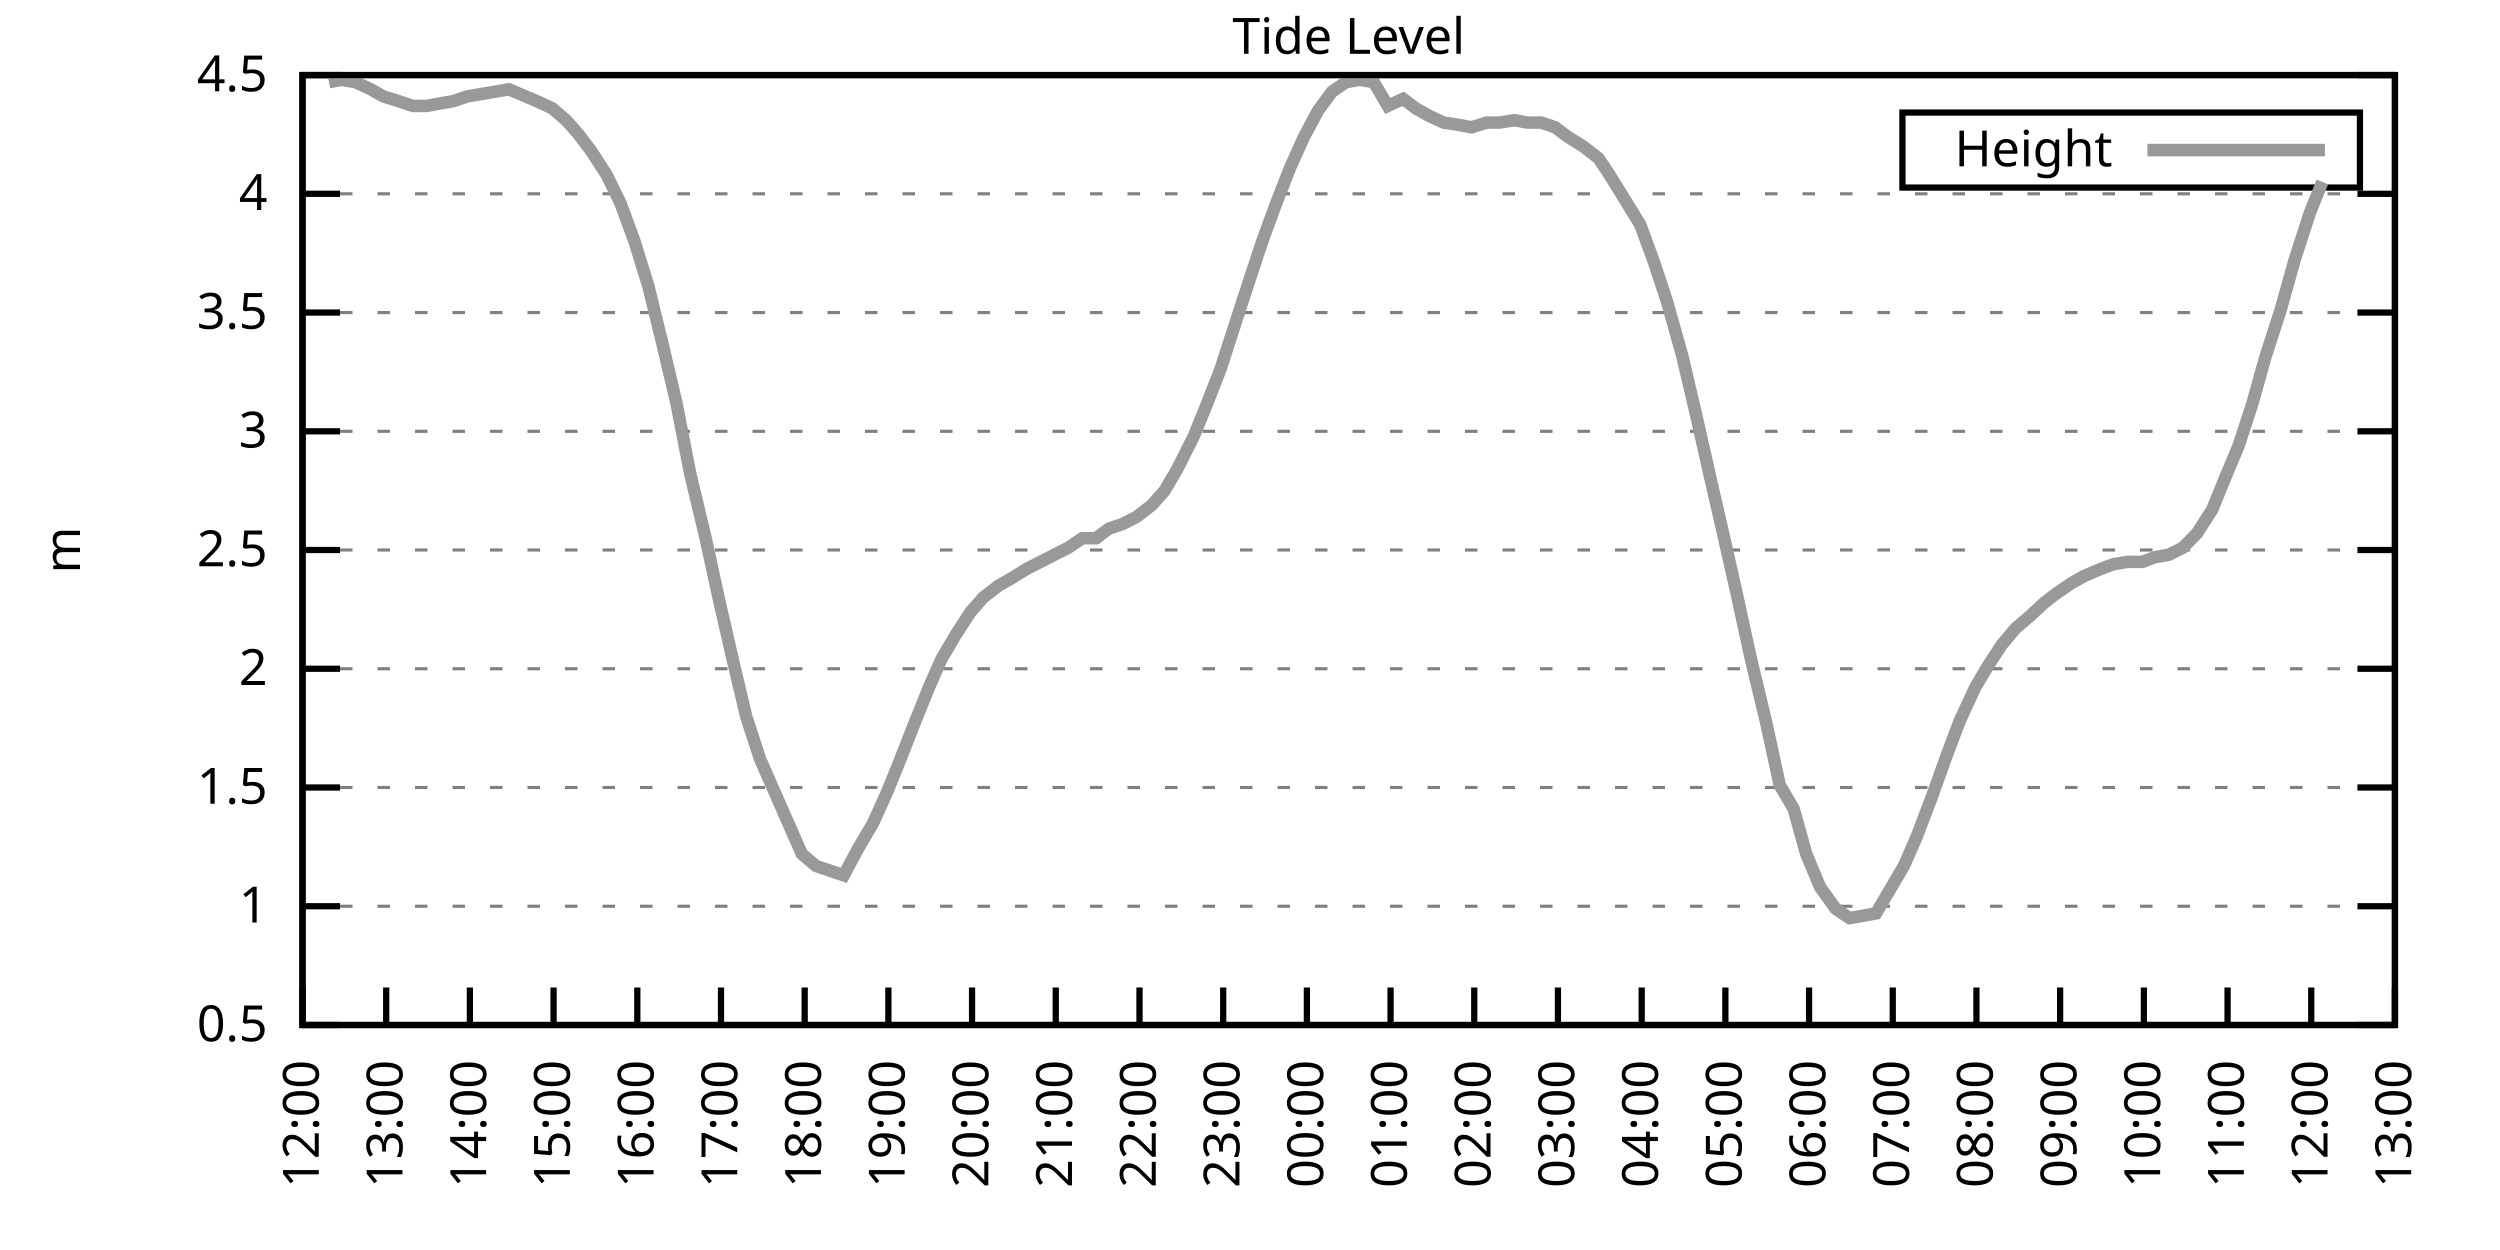
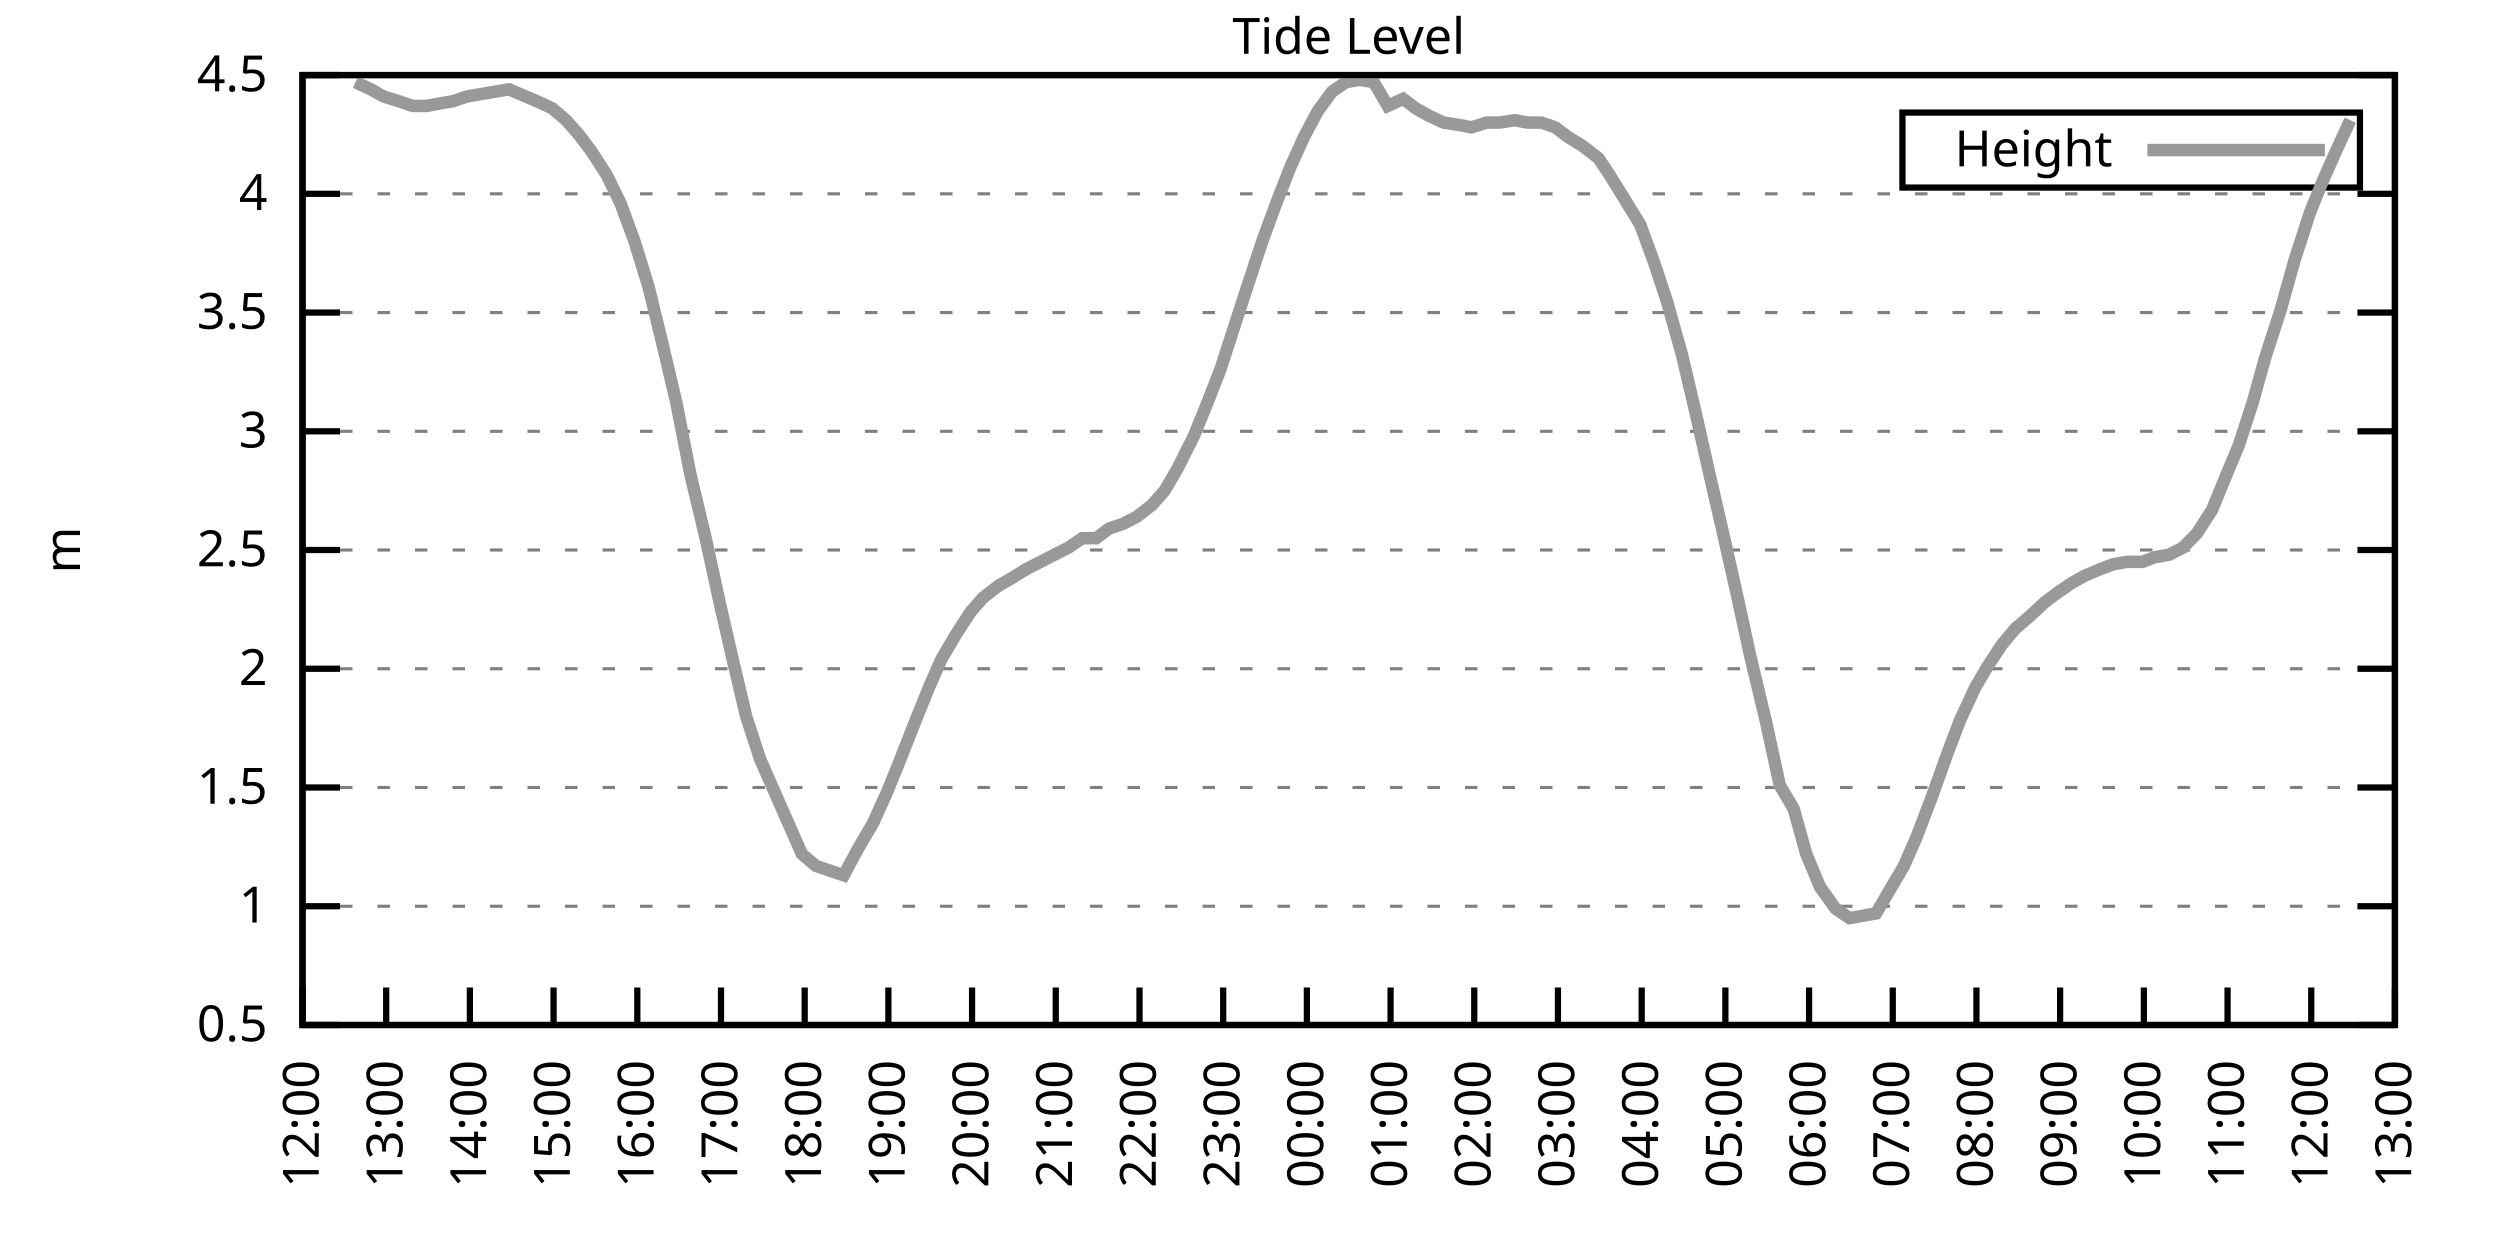
<svg xmlns="http://www.w3.org/2000/svg" xmlns:xlink="http://www.w3.org/1999/xlink" width="400" height="200" viewBox="0 0 400 200">
  <g id="gnuplot_canvas">
    <rect x="0" y="0" width="400" height="200" fill="none" />
    <defs>
      <circle id="gpDot" r="0.5" stroke-width="0.5" stroke="currentColor" />
      <path id="gpPt0" stroke-width="0.333" stroke="currentColor" d="M-1,0 h2 M0,-1 v2" />
      <path id="gpPt1" stroke-width="0.333" stroke="currentColor" d="M-1,-1 L1,1 M1,-1 L-1,1" />
      <path id="gpPt2" stroke-width="0.333" stroke="currentColor" d="M-1,0 L1,0 M0,-1 L0,1 M-1,-1 L1,1 M-1,1 L1,-1" />
      <rect id="gpPt3" stroke-width="0.333" stroke="currentColor" x="-1" y="-1" width="2" height="2" />
      <rect id="gpPt4" stroke-width="0.333" stroke="currentColor" fill="currentColor" x="-1" y="-1" width="2" height="2" />
      <circle id="gpPt5" stroke-width="0.333" stroke="currentColor" cx="0" cy="0" r="1" />
      <use xlink:href="#gpPt5" id="gpPt6" fill="currentColor" stroke="none" />
      <path id="gpPt7" stroke-width="0.333" stroke="currentColor" d="M0,-1.33 L-1.33,0.67 L1.33,0.67 z" />
      <use xlink:href="#gpPt7" id="gpPt8" fill="currentColor" stroke="none" />
      <use xlink:href="#gpPt7" id="gpPt9" stroke="currentColor" transform="rotate(180)" />
      <use xlink:href="#gpPt9" id="gpPt10" fill="currentColor" stroke="none" />
      <use xlink:href="#gpPt3" id="gpPt11" stroke="currentColor" transform="rotate(45)" />
      <use xlink:href="#gpPt11" id="gpPt12" fill="currentColor" stroke="none" />
      <path id="gpPt13" stroke-width="0.333" stroke="currentColor" d="M0,1.330 L1.265,0.411 L0.782,-1.067 L-0.782,-1.076 L-1.265,0.411 z" />
      <use xlink:href="#gpPt13" id="gpPt14" fill="currentColor" stroke="none" />
      <filter id="textbox" filterUnits="objectBoundingBox" x="0" y="0" height="1" width="1">
        <feFlood flood-color="white" flood-opacity="1" result="bgnd" />
        <feComposite in="SourceGraphic" in2="bgnd" operator="atop" />
      </filter>
      <filter id="greybox" filterUnits="objectBoundingBox" x="0" y="0" height="1" width="1">
        <feFlood flood-color="lightgrey" flood-opacity="1" result="grey" />
        <feComposite in="SourceGraphic" in2="grey" operator="atop" />
      </filter>
    </defs>
    <g fill="none" color="white" stroke="currentColor" stroke-width="1.00" stroke-linecap="butt" stroke-linejoin="miter">
</g>
    <g fill="none" color="black" stroke="currentColor" stroke-width="1.00" stroke-linecap="butt" stroke-linejoin="miter">
      <g stroke="none" shape-rendering="crispEdges">
        <polygon fill="rgb(255, 255, 255)" points="48.40,164.00 383.18,164.00 383.18,12.02 48.40,12.02 " />
      </g>
    </g>
    <g fill="none" color="black" stroke="currentColor" stroke-width="1.00" stroke-linecap="butt" stroke-linejoin="miter">
</g>
    <g fill="none" color="black" stroke="black" stroke-width="0.50" stroke-linecap="butt" stroke-linejoin="miter">
</g>
    <g fill="none" color="gray" stroke="currentColor" stroke-width="0.50" stroke-linecap="butt" stroke-linejoin="miter">
      <path stroke="gray" stroke-dasharray="2,4" class="gridline" d="M48.40,164.00 L383.19,164.00  " />
    </g>
    <g fill="none" color="gray" stroke="gray" stroke-width="1.00" stroke-linecap="butt" stroke-linejoin="miter">
</g>
    <g fill="none" color="black" stroke="currentColor" stroke-width="1.00" stroke-linecap="butt" stroke-linejoin="miter">
      <path stroke="black" d="M48.40,164.00 L54.40,164.00 M383.19,164.00 L377.19,164.00  " />
      <g transform="translate(42.80,166.60)" stroke="none" fill="black" font-family="Sans" font-size="8.00" text-anchor="end">
        <text>
          <tspan font-family="Sans"> 0.5</tspan>
        </text>
      </g>
    </g>
    <g fill="none" color="black" stroke="currentColor" stroke-width="1.00" stroke-linecap="butt" stroke-linejoin="miter">
</g>
    <g fill="none" color="black" stroke="black" stroke-width="0.50" stroke-linecap="butt" stroke-linejoin="miter">
</g>
    <g fill="none" color="gray" stroke="currentColor" stroke-width="0.50" stroke-linecap="butt" stroke-linejoin="miter">
      <path stroke="gray" stroke-dasharray="2,4" class="gridline" d="M48.40,145.00 L383.19,145.00  " />
    </g>
    <g fill="none" color="gray" stroke="gray" stroke-width="1.00" stroke-linecap="butt" stroke-linejoin="miter">
</g>
    <g fill="none" color="black" stroke="currentColor" stroke-width="1.00" stroke-linecap="butt" stroke-linejoin="miter">
      <path stroke="black" d="M48.40,145.00 L54.40,145.00 M383.19,145.00 L377.19,145.00  " />
      <g transform="translate(42.80,147.60)" stroke="none" fill="black" font-family="Sans" font-size="8.00" text-anchor="end">
        <text>
          <tspan font-family="Sans"> 1</tspan>
        </text>
      </g>
    </g>
    <g fill="none" color="black" stroke="currentColor" stroke-width="1.00" stroke-linecap="butt" stroke-linejoin="miter">
</g>
    <g fill="none" color="black" stroke="black" stroke-width="0.50" stroke-linecap="butt" stroke-linejoin="miter">
</g>
    <g fill="none" color="gray" stroke="currentColor" stroke-width="0.50" stroke-linecap="butt" stroke-linejoin="miter">
      <path stroke="gray" stroke-dasharray="2,4" class="gridline" d="M48.40,126.00 L383.19,126.00  " />
    </g>
    <g fill="none" color="gray" stroke="gray" stroke-width="1.00" stroke-linecap="butt" stroke-linejoin="miter">
</g>
    <g fill="none" color="black" stroke="currentColor" stroke-width="1.00" stroke-linecap="butt" stroke-linejoin="miter">
      <path stroke="black" d="M48.40,126.00 L54.40,126.00 M383.19,126.00 L377.19,126.00  " />
      <g transform="translate(42.80,128.60)" stroke="none" fill="black" font-family="Sans" font-size="8.00" text-anchor="end">
        <text>
          <tspan font-family="Sans"> 1.5</tspan>
        </text>
      </g>
    </g>
    <g fill="none" color="black" stroke="currentColor" stroke-width="1.00" stroke-linecap="butt" stroke-linejoin="miter">
</g>
    <g fill="none" color="black" stroke="black" stroke-width="0.50" stroke-linecap="butt" stroke-linejoin="miter">
</g>
    <g fill="none" color="gray" stroke="currentColor" stroke-width="0.50" stroke-linecap="butt" stroke-linejoin="miter">
      <path stroke="gray" stroke-dasharray="2,4" class="gridline" d="M48.40,107.00 L383.19,107.00  " />
    </g>
    <g fill="none" color="gray" stroke="gray" stroke-width="1.00" stroke-linecap="butt" stroke-linejoin="miter">
</g>
    <g fill="none" color="black" stroke="currentColor" stroke-width="1.00" stroke-linecap="butt" stroke-linejoin="miter">
      <path stroke="black" d="M48.40,107.00 L54.40,107.00 M383.19,107.00 L377.19,107.00  " />
      <g transform="translate(42.80,109.60)" stroke="none" fill="black" font-family="Sans" font-size="8.00" text-anchor="end">
        <text>
          <tspan font-family="Sans"> 2</tspan>
        </text>
      </g>
    </g>
    <g fill="none" color="black" stroke="currentColor" stroke-width="1.00" stroke-linecap="butt" stroke-linejoin="miter">
</g>
    <g fill="none" color="black" stroke="black" stroke-width="0.50" stroke-linecap="butt" stroke-linejoin="miter">
</g>
    <g fill="none" color="gray" stroke="currentColor" stroke-width="0.50" stroke-linecap="butt" stroke-linejoin="miter">
      <path stroke="gray" stroke-dasharray="2,4" class="gridline" d="M48.40,88.00 L383.19,88.00  " />
    </g>
    <g fill="none" color="gray" stroke="gray" stroke-width="1.00" stroke-linecap="butt" stroke-linejoin="miter">
</g>
    <g fill="none" color="black" stroke="currentColor" stroke-width="1.00" stroke-linecap="butt" stroke-linejoin="miter">
      <path stroke="black" d="M48.40,88.00 L54.40,88.00 M383.19,88.00 L377.19,88.00  " />
      <g transform="translate(42.80,90.60)" stroke="none" fill="black" font-family="Sans" font-size="8.00" text-anchor="end">
        <text>
          <tspan font-family="Sans"> 2.5</tspan>
        </text>
      </g>
    </g>
    <g fill="none" color="black" stroke="currentColor" stroke-width="1.00" stroke-linecap="butt" stroke-linejoin="miter">
</g>
    <g fill="none" color="black" stroke="black" stroke-width="0.50" stroke-linecap="butt" stroke-linejoin="miter">
</g>
    <g fill="none" color="gray" stroke="currentColor" stroke-width="0.50" stroke-linecap="butt" stroke-linejoin="miter">
      <path stroke="gray" stroke-dasharray="2,4" class="gridline" d="M48.40,69.01 L383.19,69.01  " />
    </g>
    <g fill="none" color="gray" stroke="gray" stroke-width="1.00" stroke-linecap="butt" stroke-linejoin="miter">
</g>
    <g fill="none" color="black" stroke="currentColor" stroke-width="1.00" stroke-linecap="butt" stroke-linejoin="miter">
      <path stroke="black" d="M48.40,69.01 L54.40,69.01 M383.19,69.01 L377.19,69.01  " />
      <g transform="translate(42.80,71.61)" stroke="none" fill="black" font-family="Sans" font-size="8.00" text-anchor="end">
        <text>
          <tspan font-family="Sans"> 3</tspan>
        </text>
      </g>
    </g>
    <g fill="none" color="black" stroke="currentColor" stroke-width="1.00" stroke-linecap="butt" stroke-linejoin="miter">
</g>
    <g fill="none" color="black" stroke="black" stroke-width="0.50" stroke-linecap="butt" stroke-linejoin="miter">
</g>
    <g fill="none" color="gray" stroke="currentColor" stroke-width="0.50" stroke-linecap="butt" stroke-linejoin="miter">
      <path stroke="gray" stroke-dasharray="2,4" class="gridline" d="M48.40,50.01 L383.19,50.01  " />
    </g>
    <g fill="none" color="gray" stroke="gray" stroke-width="1.00" stroke-linecap="butt" stroke-linejoin="miter">
</g>
    <g fill="none" color="black" stroke="currentColor" stroke-width="1.00" stroke-linecap="butt" stroke-linejoin="miter">
      <path stroke="black" d="M48.40,50.01 L54.40,50.01 M383.19,50.01 L377.19,50.01  " />
      <g transform="translate(42.80,52.61)" stroke="none" fill="black" font-family="Sans" font-size="8.00" text-anchor="end">
        <text>
          <tspan font-family="Sans"> 3.5</tspan>
        </text>
      </g>
    </g>
    <g fill="none" color="black" stroke="currentColor" stroke-width="1.00" stroke-linecap="butt" stroke-linejoin="miter">
</g>
    <g fill="none" color="black" stroke="black" stroke-width="0.50" stroke-linecap="butt" stroke-linejoin="miter">
</g>
    <g fill="none" color="gray" stroke="currentColor" stroke-width="0.50" stroke-linecap="butt" stroke-linejoin="miter">
      <path stroke="gray" stroke-dasharray="2,4" class="gridline" d="M48.40,31.01 L383.19,31.01  " />
    </g>
    <g fill="none" color="gray" stroke="gray" stroke-width="1.00" stroke-linecap="butt" stroke-linejoin="miter">
</g>
    <g fill="none" color="black" stroke="currentColor" stroke-width="1.00" stroke-linecap="butt" stroke-linejoin="miter">
      <path stroke="black" d="M48.40,31.01 L54.40,31.01 M383.19,31.01 L377.19,31.01  " />
      <g transform="translate(42.80,33.61)" stroke="none" fill="black" font-family="Sans" font-size="8.00" text-anchor="end">
        <text>
          <tspan font-family="Sans"> 4</tspan>
        </text>
      </g>
    </g>
    <g fill="none" color="black" stroke="currentColor" stroke-width="1.00" stroke-linecap="butt" stroke-linejoin="miter">
</g>
    <g fill="none" color="black" stroke="black" stroke-width="0.50" stroke-linecap="butt" stroke-linejoin="miter">
</g>
    <g fill="none" color="gray" stroke="currentColor" stroke-width="0.50" stroke-linecap="butt" stroke-linejoin="miter">
      <path stroke="gray" stroke-dasharray="2,4" class="gridline" d="M48.40,12.01 L383.19,12.01  " />
    </g>
    <g fill="none" color="gray" stroke="gray" stroke-width="1.00" stroke-linecap="butt" stroke-linejoin="miter">
</g>
    <g fill="none" color="black" stroke="currentColor" stroke-width="1.00" stroke-linecap="butt" stroke-linejoin="miter">
      <path stroke="black" d="M48.40,12.01 L54.40,12.01 M383.19,12.01 L377.19,12.01  " />
      <g transform="translate(42.80,14.61)" stroke="none" fill="black" font-family="Sans" font-size="8.00" text-anchor="end">
        <text>
          <tspan font-family="Sans"> 4.5</tspan>
        </text>
      </g>
    </g>
    <g fill="none" color="black" stroke="currentColor" stroke-width="1.00" stroke-linecap="butt" stroke-linejoin="miter">
      <path stroke="black" d="M48.40,164.00 L48.40,158.00  " />
      <g transform="translate(51.00,169.60) rotate(270.00)" stroke="none" fill="black" font-family="Sans" font-size="8.00" text-anchor="end">
        <text>
          <tspan font-family="Sans">12:00</tspan>
        </text>
      </g>
    </g>
    <g fill="none" color="black" stroke="currentColor" stroke-width="1.00" stroke-linecap="butt" stroke-linejoin="miter">
      <path stroke="black" d="M61.79,164.00 L61.79,158.00  " />
      <g transform="translate(64.39,169.60) rotate(270.00)" stroke="none" fill="black" font-family="Sans" font-size="8.00" text-anchor="end">
        <text>
          <tspan font-family="Sans">13:00</tspan>
        </text>
      </g>
    </g>
    <g fill="none" color="black" stroke="currentColor" stroke-width="1.00" stroke-linecap="butt" stroke-linejoin="miter">
      <path stroke="black" d="M75.18,164.00 L75.18,158.00  " />
      <g transform="translate(77.78,169.60) rotate(270.00)" stroke="none" fill="black" font-family="Sans" font-size="8.00" text-anchor="end">
        <text>
          <tspan font-family="Sans">14:00</tspan>
        </text>
      </g>
    </g>
    <g fill="none" color="black" stroke="currentColor" stroke-width="1.00" stroke-linecap="butt" stroke-linejoin="miter">
      <path stroke="black" d="M88.57,164.00 L88.57,158.00  " />
      <g transform="translate(91.17,169.60) rotate(270.00)" stroke="none" fill="black" font-family="Sans" font-size="8.00" text-anchor="end">
        <text>
          <tspan font-family="Sans">15:00</tspan>
        </text>
      </g>
    </g>
    <g fill="none" color="black" stroke="currentColor" stroke-width="1.00" stroke-linecap="butt" stroke-linejoin="miter">
      <path stroke="black" d="M101.97,164.00 L101.97,158.00  " />
      <g transform="translate(104.57,169.60) rotate(270.00)" stroke="none" fill="black" font-family="Sans" font-size="8.00" text-anchor="end">
        <text>
          <tspan font-family="Sans">16:00</tspan>
        </text>
      </g>
    </g>
    <g fill="none" color="black" stroke="currentColor" stroke-width="1.00" stroke-linecap="butt" stroke-linejoin="miter">
      <path stroke="black" d="M115.36,164.00 L115.36,158.00  " />
      <g transform="translate(117.96,169.60) rotate(270.00)" stroke="none" fill="black" font-family="Sans" font-size="8.00" text-anchor="end">
        <text>
          <tspan font-family="Sans">17:00</tspan>
        </text>
      </g>
    </g>
    <g fill="none" color="black" stroke="currentColor" stroke-width="1.00" stroke-linecap="butt" stroke-linejoin="miter">
      <path stroke="black" d="M128.75,164.00 L128.75,158.00  " />
      <g transform="translate(131.35,169.60) rotate(270.00)" stroke="none" fill="black" font-family="Sans" font-size="8.00" text-anchor="end">
        <text>
          <tspan font-family="Sans">18:00</tspan>
        </text>
      </g>
    </g>
    <g fill="none" color="black" stroke="currentColor" stroke-width="1.00" stroke-linecap="butt" stroke-linejoin="miter">
      <path stroke="black" d="M142.14,164.00 L142.14,158.00  " />
      <g transform="translate(144.74,169.60) rotate(270.00)" stroke="none" fill="black" font-family="Sans" font-size="8.00" text-anchor="end">
        <text>
          <tspan font-family="Sans">19:00</tspan>
        </text>
      </g>
    </g>
    <g fill="none" color="black" stroke="currentColor" stroke-width="1.00" stroke-linecap="butt" stroke-linejoin="miter">
      <path stroke="black" d="M155.53,164.00 L155.53,158.00  " />
      <g transform="translate(158.13,169.60) rotate(270.00)" stroke="none" fill="black" font-family="Sans" font-size="8.00" text-anchor="end">
        <text>
          <tspan font-family="Sans">20:00</tspan>
        </text>
      </g>
    </g>
    <g fill="none" color="black" stroke="currentColor" stroke-width="1.00" stroke-linecap="butt" stroke-linejoin="miter">
      <path stroke="black" d="M168.92,164.00 L168.92,158.00  " />
      <g transform="translate(171.52,169.60) rotate(270.00)" stroke="none" fill="black" font-family="Sans" font-size="8.00" text-anchor="end">
        <text>
          <tspan font-family="Sans">21:00</tspan>
        </text>
      </g>
    </g>
    <g fill="none" color="black" stroke="currentColor" stroke-width="1.00" stroke-linecap="butt" stroke-linejoin="miter">
      <path stroke="black" d="M182.32,164.00 L182.32,158.00  " />
      <g transform="translate(184.92,169.60) rotate(270.00)" stroke="none" fill="black" font-family="Sans" font-size="8.00" text-anchor="end">
        <text>
          <tspan font-family="Sans">22:00</tspan>
        </text>
      </g>
    </g>
    <g fill="none" color="black" stroke="currentColor" stroke-width="1.00" stroke-linecap="butt" stroke-linejoin="miter">
      <path stroke="black" d="M195.71,164.00 L195.71,158.00  " />
      <g transform="translate(198.31,169.60) rotate(270.00)" stroke="none" fill="black" font-family="Sans" font-size="8.00" text-anchor="end">
        <text>
          <tspan font-family="Sans">23:00</tspan>
        </text>
      </g>
    </g>
    <g fill="none" color="black" stroke="currentColor" stroke-width="1.00" stroke-linecap="butt" stroke-linejoin="miter">
      <path stroke="black" d="M209.10,164.00 L209.10,158.00  " />
      <g transform="translate(211.70,169.60) rotate(270.00)" stroke="none" fill="black" font-family="Sans" font-size="8.00" text-anchor="end">
        <text>
          <tspan font-family="Sans">00:00</tspan>
        </text>
      </g>
    </g>
    <g fill="none" color="black" stroke="currentColor" stroke-width="1.00" stroke-linecap="butt" stroke-linejoin="miter">
      <path stroke="black" d="M222.49,164.00 L222.49,158.00  " />
      <g transform="translate(225.09,169.60) rotate(270.00)" stroke="none" fill="black" font-family="Sans" font-size="8.00" text-anchor="end">
        <text>
          <tspan font-family="Sans">01:00</tspan>
        </text>
      </g>
    </g>
    <g fill="none" color="black" stroke="currentColor" stroke-width="1.00" stroke-linecap="butt" stroke-linejoin="miter">
      <path stroke="black" d="M235.88,164.00 L235.88,158.00  " />
      <g transform="translate(238.48,169.60) rotate(270.00)" stroke="none" fill="black" font-family="Sans" font-size="8.00" text-anchor="end">
        <text>
          <tspan font-family="Sans">02:00</tspan>
        </text>
      </g>
    </g>
    <g fill="none" color="black" stroke="currentColor" stroke-width="1.00" stroke-linecap="butt" stroke-linejoin="miter">
      <path stroke="black" d="M249.27,164.00 L249.27,158.00  " />
      <g transform="translate(251.87,169.60) rotate(270.00)" stroke="none" fill="black" font-family="Sans" font-size="8.00" text-anchor="end">
        <text>
          <tspan font-family="Sans">03:00</tspan>
        </text>
      </g>
    </g>
    <g fill="none" color="black" stroke="currentColor" stroke-width="1.00" stroke-linecap="butt" stroke-linejoin="miter">
      <path stroke="black" d="M262.67,164.00 L262.67,158.00  " />
      <g transform="translate(265.27,169.60) rotate(270.00)" stroke="none" fill="black" font-family="Sans" font-size="8.00" text-anchor="end">
        <text>
          <tspan font-family="Sans">04:00</tspan>
        </text>
      </g>
    </g>
    <g fill="none" color="black" stroke="currentColor" stroke-width="1.00" stroke-linecap="butt" stroke-linejoin="miter">
      <path stroke="black" d="M276.06,164.00 L276.06,158.00  " />
      <g transform="translate(278.66,169.60) rotate(270.00)" stroke="none" fill="black" font-family="Sans" font-size="8.00" text-anchor="end">
        <text>
          <tspan font-family="Sans">05:00</tspan>
        </text>
      </g>
    </g>
    <g fill="none" color="black" stroke="currentColor" stroke-width="1.00" stroke-linecap="butt" stroke-linejoin="miter">
      <path stroke="black" d="M289.45,164.00 L289.45,158.00  " />
      <g transform="translate(292.05,169.60) rotate(270.00)" stroke="none" fill="black" font-family="Sans" font-size="8.00" text-anchor="end">
        <text>
          <tspan font-family="Sans">06:00</tspan>
        </text>
      </g>
    </g>
    <g fill="none" color="black" stroke="currentColor" stroke-width="1.00" stroke-linecap="butt" stroke-linejoin="miter">
      <path stroke="black" d="M302.84,164.00 L302.84,158.00  " />
      <g transform="translate(305.44,169.60) rotate(270.00)" stroke="none" fill="black" font-family="Sans" font-size="8.00" text-anchor="end">
        <text>
          <tspan font-family="Sans">07:00</tspan>
        </text>
      </g>
    </g>
    <g fill="none" color="black" stroke="currentColor" stroke-width="1.00" stroke-linecap="butt" stroke-linejoin="miter">
      <path stroke="black" d="M316.23,164.00 L316.23,158.00  " />
      <g transform="translate(318.83,169.60) rotate(270.00)" stroke="none" fill="black" font-family="Sans" font-size="8.00" text-anchor="end">
        <text>
          <tspan font-family="Sans">08:00</tspan>
        </text>
      </g>
    </g>
    <g fill="none" color="black" stroke="currentColor" stroke-width="1.00" stroke-linecap="butt" stroke-linejoin="miter">
      <path stroke="black" d="M329.62,164.00 L329.62,158.00  " />
      <g transform="translate(332.22,169.60) rotate(270.00)" stroke="none" fill="black" font-family="Sans" font-size="8.00" text-anchor="end">
        <text>
          <tspan font-family="Sans">09:00</tspan>
        </text>
      </g>
    </g>
    <g fill="none" color="black" stroke="currentColor" stroke-width="1.00" stroke-linecap="butt" stroke-linejoin="miter">
      <path stroke="black" d="M343.02,164.00 L343.02,158.00  " />
      <g transform="translate(345.62,169.60) rotate(270.00)" stroke="none" fill="black" font-family="Sans" font-size="8.00" text-anchor="end">
        <text>
          <tspan font-family="Sans">10:00</tspan>
        </text>
      </g>
    </g>
    <g fill="none" color="black" stroke="currentColor" stroke-width="1.00" stroke-linecap="butt" stroke-linejoin="miter">
      <path stroke="black" d="M356.41,164.00 L356.41,158.00  " />
      <g transform="translate(359.01,169.60) rotate(270.00)" stroke="none" fill="black" font-family="Sans" font-size="8.00" text-anchor="end">
        <text>
          <tspan font-family="Sans">11:00</tspan>
        </text>
      </g>
    </g>
    <g fill="none" color="black" stroke="currentColor" stroke-width="1.00" stroke-linecap="butt" stroke-linejoin="miter">
      <path stroke="black" d="M369.80,164.00 L369.80,158.00  " />
      <g transform="translate(372.40,169.60) rotate(270.00)" stroke="none" fill="black" font-family="Sans" font-size="8.00" text-anchor="end">
        <text>
          <tspan font-family="Sans">12:00</tspan>
        </text>
      </g>
    </g>
    <g fill="none" color="black" stroke="currentColor" stroke-width="1.00" stroke-linecap="butt" stroke-linejoin="miter">
      <path stroke="black" d="M383.19,164.00 L383.19,158.00  " />
      <g transform="translate(385.79,169.60) rotate(270.00)" stroke="none" fill="black" font-family="Sans" font-size="8.00" text-anchor="end">
        <text>
          <tspan font-family="Sans">13:00</tspan>
        </text>
      </g>
    </g>
    <g fill="none" color="black" stroke="currentColor" stroke-width="1.00" stroke-linecap="butt" stroke-linejoin="miter">
</g>
    <g fill="none" color="black" stroke="currentColor" stroke-width="1.00" stroke-linecap="butt" stroke-linejoin="miter">
      <path stroke="black" d="M48.40,12.01 L48.40,164.00 L383.19,164.00 L383.19,12.01 L48.40,12.01 Z  " />
    </g>
    <g fill="none" color="black" stroke="currentColor" stroke-width="1.00" stroke-linecap="butt" stroke-linejoin="miter">
</g>
    <g fill="none" color="black" stroke="currentColor" stroke-width="1.00" stroke-linecap="butt" stroke-linejoin="miter">
      <path stroke="black" d="M304.39,30.01 L304.39,18.01 L377.59,18.01 L377.59,30.01 L304.39,30.01 Z  " />
    </g>
    <g id="Tide_level_plot_1">
      <g fill="none" color="white" stroke="black" stroke-width="2.00" stroke-linecap="butt" stroke-linejoin="miter">
</g>
      <g fill="none" color="black" stroke="currentColor" stroke-width="2.00" stroke-linecap="butt" stroke-linejoin="miter">
        <g transform="translate(337.99,26.61)" stroke="none" fill="black" font-family="Sans" font-size="8.00" text-anchor="end">
          <text>
            <tspan font-family="Sans">Height</tspan>
          </text>
        </g>
      </g>
      <g fill="none" color="black" stroke="currentColor" stroke-width="2.00" stroke-linecap="butt" stroke-linejoin="miter">
-         <path stroke="rgb(153, 153, 153)" d="M343.59,24.01 L371.99,24.01 M52.64,13.15 L54.65,12.77 L56.88,13.15 L59.34,14.29 L61.35,15.43 L63.80,16.19   L66.03,16.95 L68.26,16.95 L70.27,16.57 L72.50,16.19 L74.74,15.43 L76.97,15.05 L79.20,14.67 L81.43,14.29   L85.90,16.19 L88.35,17.33 L90.58,19.23 L92.59,21.51 L94.60,24.17 L97.06,27.97 L99.29,32.53 L101.52,38.61   L103.75,45.83 L105.98,54.95 L108.22,64.45 L110.45,75.85 L112.90,86.11 L115.13,96.36 L117.14,105.10 L119.38,114.60   L121.61,121.44 L128.30,136.64 L130.54,138.54 L132.77,139.30 L135.00,140.06 L137.23,135.88 L139.69,131.70 L141.92,126.76   L143.93,121.82 L146.16,116.12 L148.61,110.04 L150.62,105.48 L152.85,101.68 L155.31,97.88 L157.32,95.60 L159.77,93.70   L161.78,92.56 L164.24,91.04 L166.47,89.90 L168.70,88.76 L170.93,87.63 L173.17,86.11 L175.40,86.11 L177.41,84.59   L179.64,83.83 L181.87,82.69 L184.32,80.79 L186.33,78.51 L188.34,75.09 L191.02,69.77 L193.03,64.83 L195.26,59.13   L197.72,51.53 L199.95,44.69 L201.96,38.61 L204.19,32.53 L206.42,26.83 L208.65,21.89 L210.88,17.71 L213.12,14.67   L215.35,13.15 L217.58,12.77 L219.81,13.15 L222.04,16.95 L224.50,15.81 L226.51,17.33 L228.52,18.47 L230.97,19.61   L233.43,19.99 L235.44,20.37 L237.89,19.61 L239.90,19.61 L242.36,19.23 L244.36,19.61 L246.60,19.61 L248.83,20.37   L250.84,21.89 L253.29,23.41 L255.75,25.31 L257.53,27.97 L262.44,35.95 L264.67,42.03 L266.68,48.11 L269.14,56.85   L271.37,66.35 L273.60,76.23 L275.61,84.97 L277.84,94.84 L280.07,105.10 L282.53,115.36 L284.76,125.62 L286.99,129.42   L289.00,136.64 L291.23,141.96 L293.69,145.38 L295.92,146.90 L300.16,146.14 L302.17,142.72 L304.63,138.54 L306.63,133.98   L309.09,127.52 L311.54,120.68 L313.55,115.36 L316.01,110.04 L318.02,106.62 L320.25,103.20 L322.48,100.54 L324.71,98.64   L327.17,96.36 L329.18,94.84 L331.41,93.32 L333.42,92.18 L336.10,91.04 L338.10,90.28 L340.34,89.90 L342.79,89.90   L344.80,89.14 L347.03,88.76 L349.26,87.63 L351.50,85.35 L353.95,81.55 L355.96,76.61 L358.19,71.29 L360.42,64.45   L362.43,57.23 L364.89,49.63 L367.12,41.65 L369.58,34.05 L371.58,29.11  " />
+         <path stroke="rgb(153, 153, 153)" d="M343.59,24.01 L371.99,24.01 M56.88,13.15 L59.34,14.29 L61.35,15.43 L63.80,16.19 L66.03,16.95 L68.26,16.95   L70.27,16.57 L72.50,16.19 L74.74,15.43 L76.97,15.05 L79.20,14.67 L81.43,14.29 L85.90,16.19 L88.35,17.33   L90.58,19.23 L92.59,21.51 L94.60,24.17 L97.06,27.97 L99.29,32.53 L101.52,38.61 L103.75,45.83 L105.98,54.95   L108.22,64.45 L110.45,75.85 L112.90,86.11 L115.13,96.36 L117.14,105.10 L119.38,114.60 L121.61,121.44 L128.30,136.64   L130.54,138.54 L132.77,139.30 L135.00,140.06 L137.23,135.88 L139.69,131.70 L141.92,126.76 L143.93,121.82 L146.16,116.12   L148.61,110.04 L150.62,105.48 L152.85,101.68 L155.31,97.88 L157.32,95.60 L159.77,93.70 L161.78,92.56 L164.24,91.04   L166.47,89.90 L168.70,88.76 L170.93,87.63 L173.17,86.11 L175.40,86.11 L177.41,84.59 L179.64,83.83 L181.87,82.69   L184.32,80.79 L186.33,78.51 L188.34,75.09 L191.02,69.77 L193.03,64.83 L195.26,59.13 L197.72,51.53 L199.95,44.69   L201.96,38.61 L204.19,32.53 L206.42,26.83 L208.65,21.89 L210.88,17.71 L213.12,14.67 L215.35,13.15 L217.58,12.77   L219.81,13.15 L222.04,16.95 L224.50,15.81 L226.51,17.33 L228.52,18.47 L230.97,19.61 L233.43,19.99 L235.44,20.37   L237.89,19.61 L239.90,19.61 L242.36,19.23 L244.36,19.61 L246.60,19.61 L248.83,20.37 L250.84,21.89 L253.29,23.41   L255.75,25.31 L257.53,27.97 L262.44,35.95 L264.67,42.03 L266.68,48.11 L269.14,56.85 L271.37,66.35 L273.60,76.23   L275.61,84.97 L277.84,94.84 L280.07,105.10 L282.53,115.36 L284.76,125.62 L286.99,129.42 L289.00,136.64 L291.23,141.96   L293.69,145.38 L295.92,146.90 L300.16,146.14 L302.17,142.72 L304.63,138.54 L306.63,133.98 L309.09,127.52 L311.54,120.68   L313.55,115.36 L316.01,110.04 L318.02,106.62 L320.25,103.20 L322.48,100.54 L324.71,98.64 L327.17,96.36 L329.18,94.84   L331.41,93.32 L333.42,92.18 L336.10,91.04 L338.10,90.28 L340.34,89.90 L342.79,89.90 L344.80,89.14 L347.03,88.76   L349.26,87.63 L351.50,85.35 L353.95,81.55 L355.96,76.61 L358.19,71.29 L360.42,64.45 L362.43,57.23 L364.89,49.63   L367.12,41.65 L369.58,34.05 L371.58,29.11 L373.59,24.55 L376.05,19.23  " />
      </g>
    </g>
    <g fill="none" color="black" stroke="currentColor" stroke-width="2.00" stroke-linecap="butt" stroke-linejoin="miter">
</g>
    <g fill="none" color="black" stroke="black" stroke-width="1.00" stroke-linecap="butt" stroke-linejoin="miter">
</g>
    <g fill="none" color="black" stroke="currentColor" stroke-width="1.00" stroke-linecap="butt" stroke-linejoin="miter">
      <path stroke="black" d="M48.40,12.01 L48.40,164.00 L383.19,164.00 L383.19,12.01 L48.40,12.01 Z  " />
      <g transform="translate(12.80,88.01) rotate(270.00)" stroke="none" fill="black" font-family="Sans" font-size="8.00" text-anchor="middle">
        <text>
          <tspan font-family="Sans">m</tspan>
        </text>
      </g>
    </g>
    <g fill="none" color="black" stroke="currentColor" stroke-width="1.00" stroke-linecap="butt" stroke-linejoin="miter">
</g>
    <g fill="none" color="black" stroke="currentColor" stroke-width="1.00" stroke-linecap="butt" stroke-linejoin="miter">
      <g transform="translate(215.79,8.61)" stroke="none" fill="black" font-family="Sans" font-size="8.00" text-anchor="middle">
        <text>
          <tspan font-family="Sans">Tide Level</tspan>
        </text>
      </g>
    </g>
    <g fill="none" color="black" stroke="currentColor" stroke-width="1.00" stroke-linecap="butt" stroke-linejoin="miter">
</g>
  </g>
</svg>
